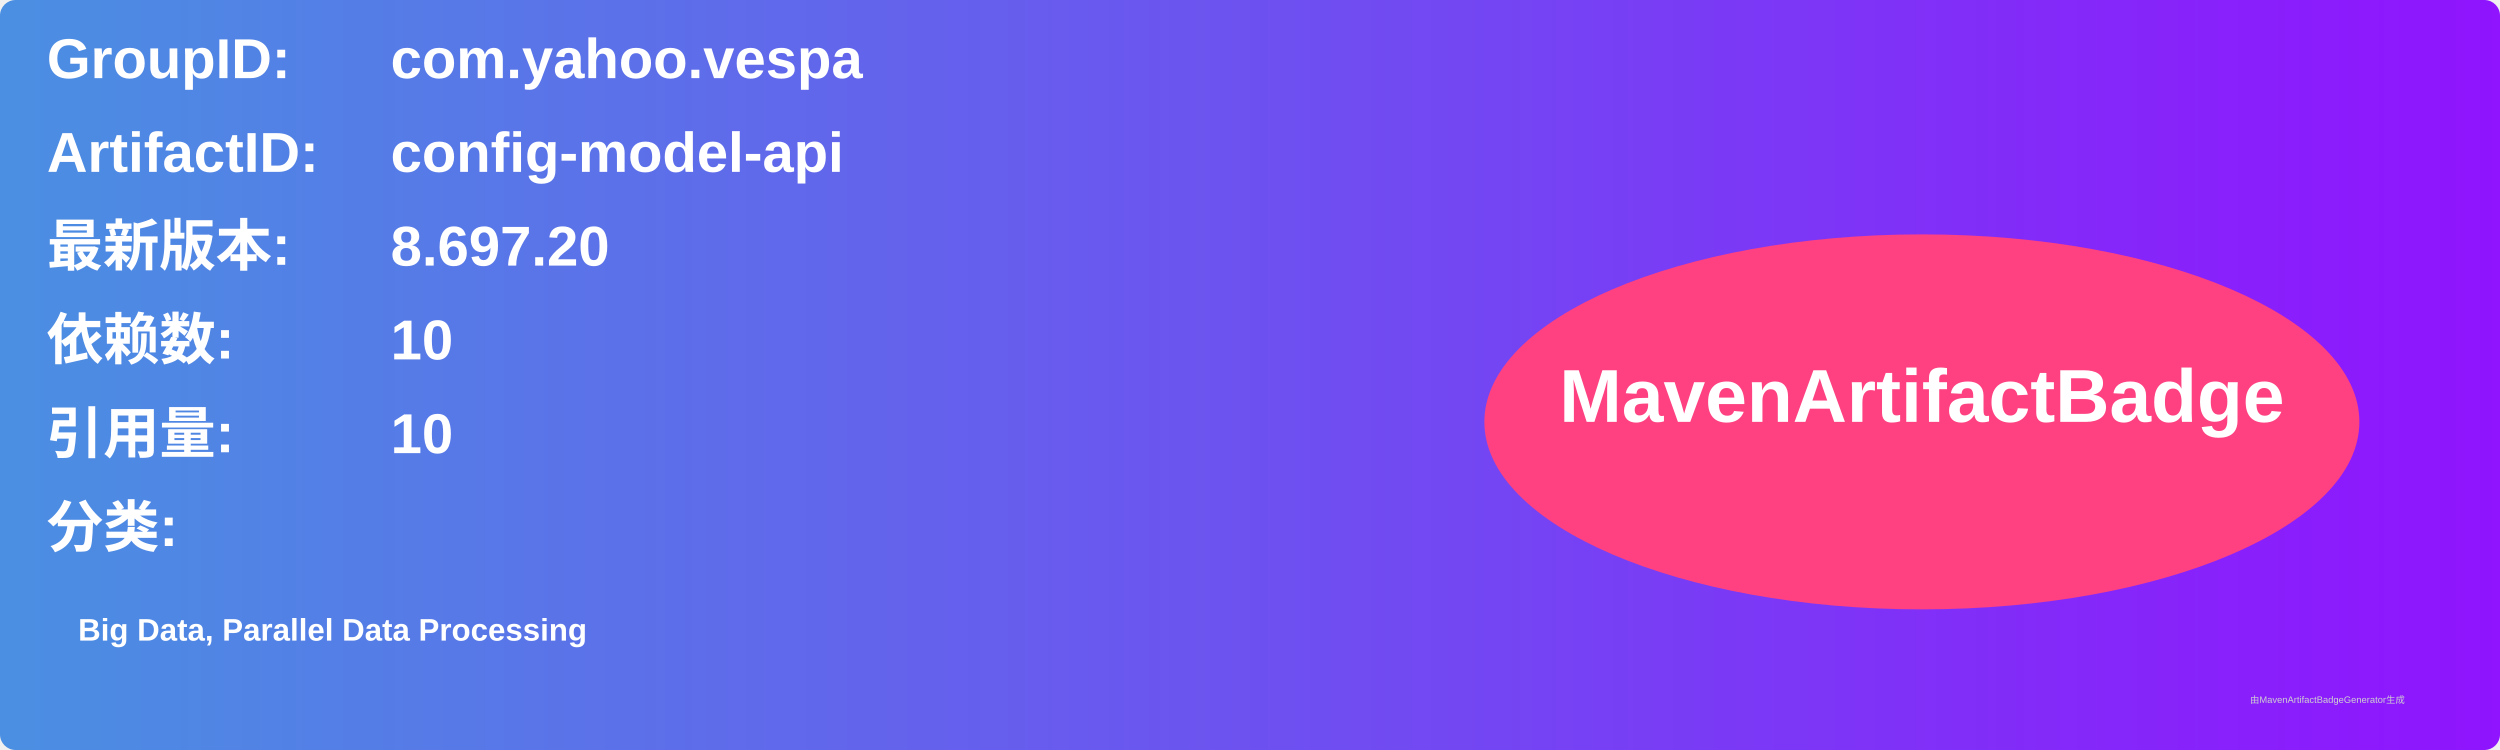
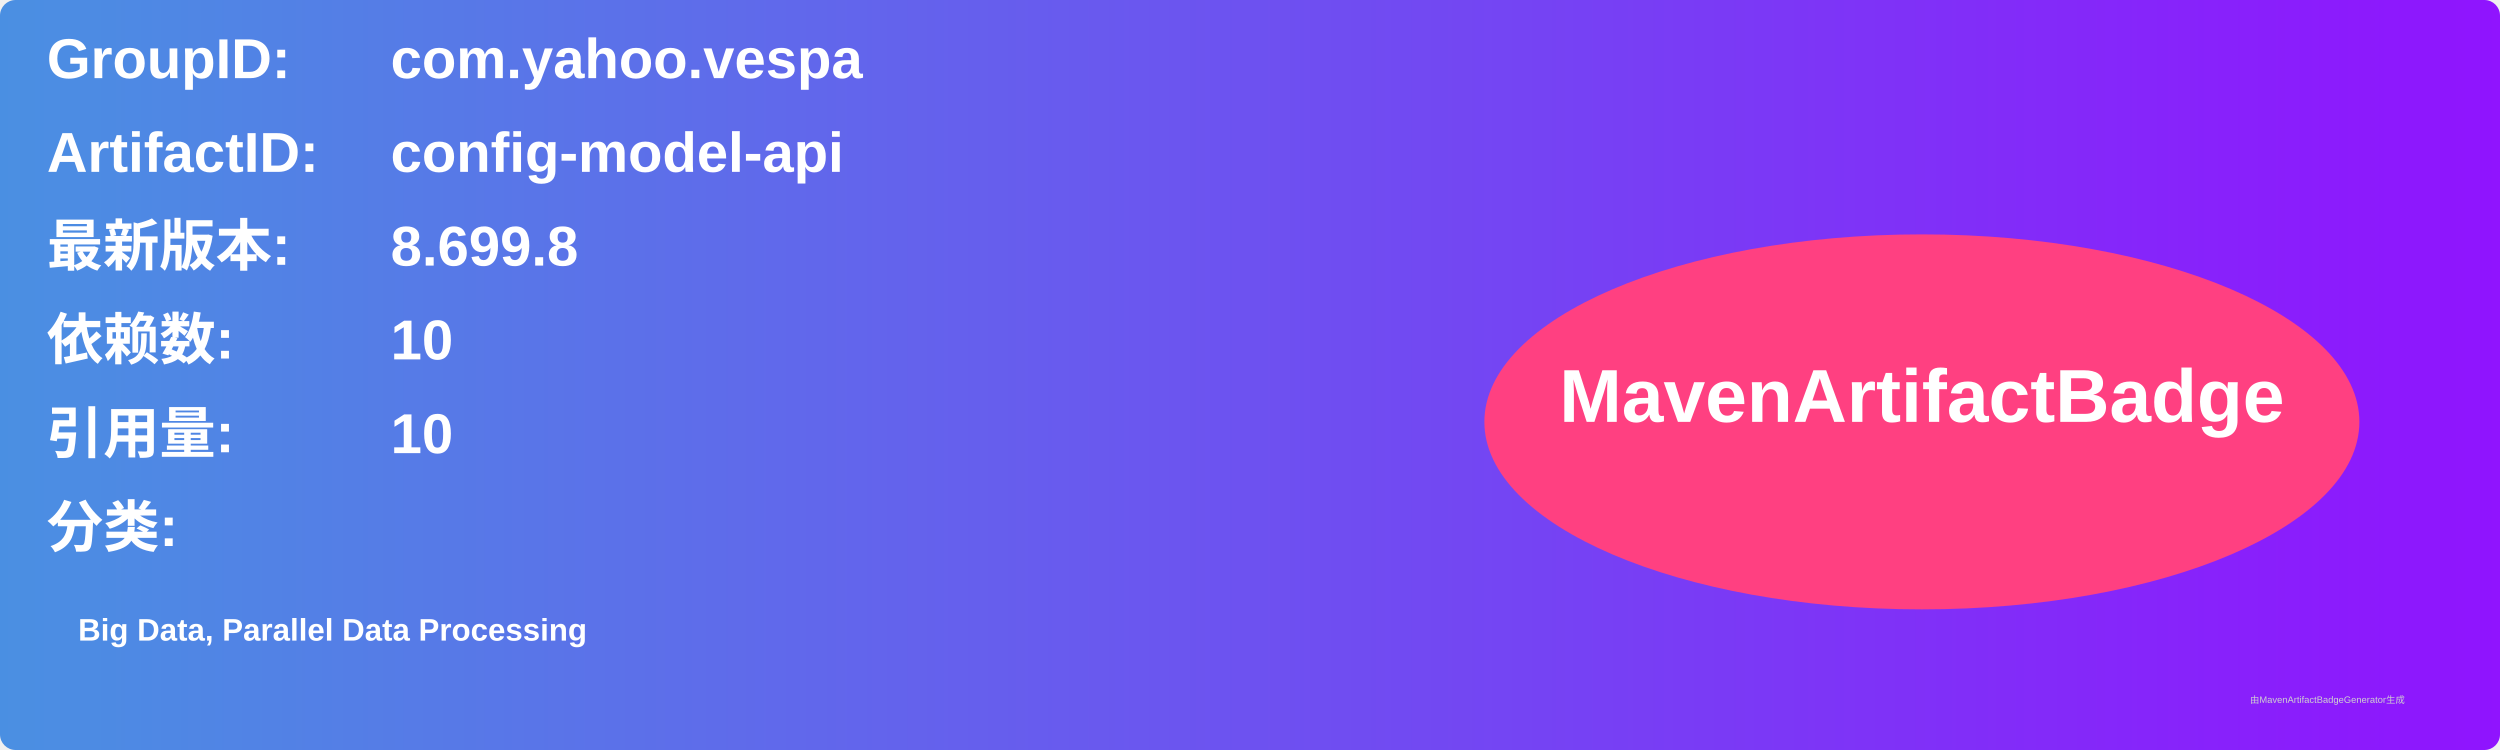
<svg xmlns="http://www.w3.org/2000/svg" width="800" height="240" viewBox="0 0 800 240">
  <linearGradient id="grad" x1="0%" y1="0%" x2="100%" y2="0%">
    <stop offset="0%" stop-color="#4a90e2" />
    <stop offset="100%" stop-color="#9013fe" />
  </linearGradient>
  <rect width="100%" height="100%" rx="5" ry="5" fill="url(#grad)" />
  <g transform="translate(15, 15)">
    <text x="0" y="10" font-family="Arial" font-size="18" fill="white" font-weight="bold" width="260">GroupID:</text>
    <text x="110" y="10" font-family="Arial" font-size="18" fill="white" font-weight="bold" width="460">com.yahoo.vespa</text>
    <text x="0" y="40" font-family="Arial" font-size="18" fill="white" font-weight="bold" width="260">ArtifactID:</text>
    <text x="110" y="40" font-family="Arial" font-size="18" fill="white" font-weight="bold" width="460">config-model-api</text>
    <text x="0" y="70" font-family="Arial" font-size="18" fill="white" font-weight="bold">最新版本:</text>
    <text x="110" y="70" font-family="Arial" font-size="18" fill="white" font-weight="bold">
-       <tspan font-weight="bold">8.697.20</tspan>
+       <tspan font-weight="bold">8.699.8</tspan>
    </text>
    <text x="0" y="100" font-family="Arial" font-size="18" fill="white" font-weight="bold">依赖数: </text>
    <text x="110" y="100" font-family="Arial" font-size="18" fill="white">
      <tspan font-weight="bold">10</tspan>
    </text>
    <text x="0" y="130" font-family="Arial" font-size="18" fill="white" font-weight="bold">引用量: </text>
    <text x="110" y="130" font-family="Arial" font-size="18" fill="white">
      <tspan font-weight="bold">10</tspan>
    </text>
    <text x="0" y="160" font-family="Arial" font-size="18" fill="white" font-weight="bold">分类:</text>
    <text x="10" y="190" font-family="Arial" font-size="10" fill="white">
      <tspan font-weight="bold">Big Data, Parallel Data Processing</tspan>
    </text>
    <ellipse cx="600" cy="120" rx="140" ry="60" fill="#ff4081" />
    <text x="600" y="120" text-anchor="middle" font-family="Arial" font-size="24" fill="white" font-weight="bold">MavenArtifactBadge</text>
  </g>
  <text x="720" y="225" font-family="Arial" font-size="3" fill="#d0d0d0">由MavenArtifactBadgeGenerator生成</text>
</svg>
